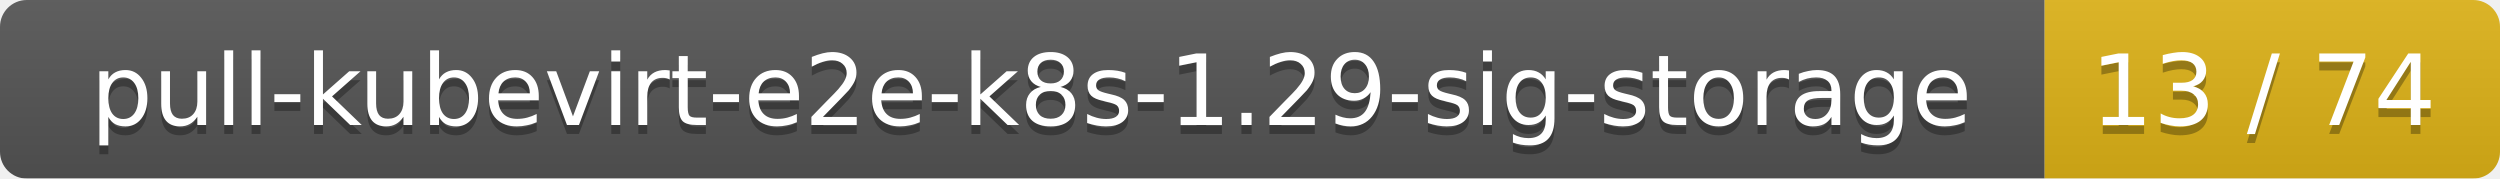
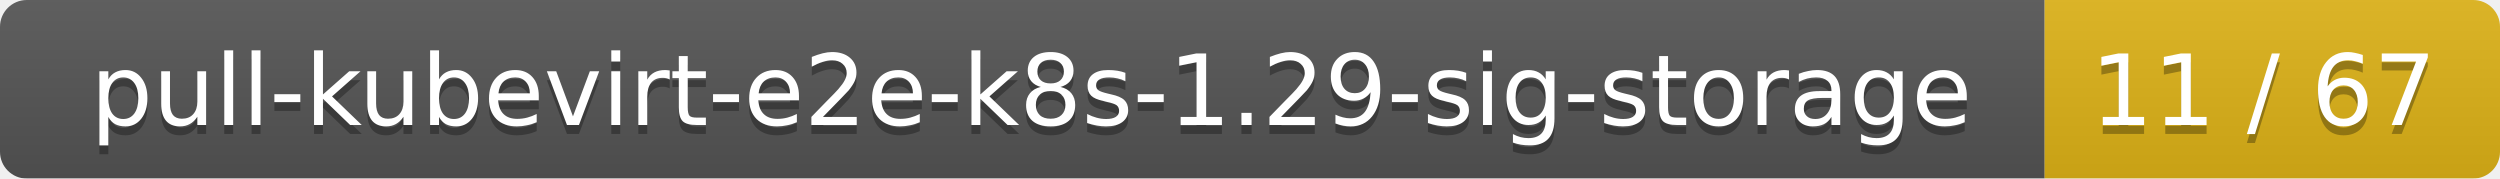
<svg xmlns="http://www.w3.org/2000/svg" width="280" height="20">
  <linearGradient id="smooth" x2="0" y2="100%">
    <stop offset="0" stop-color="#bbb" stop-opacity=".1" />
    <stop offset="1" stop-opacity=".1" />
  </linearGradient>
  <mask id="round">
    <rect width="280" height="20" rx="3" fill="#fff" />
  </mask>
  <g mask="url(#round)">
    <rect width="229" height="20" fill="#555" />
    <rect x="229" width="51" height="20" fill="#dfb317" />
    <rect width="280" height="20" fill="url(#smooth)" />
  </g>
  <g fill="#fff" text-anchor="middle" font-family="DejaVu Sans,Verdana,Geneva,sans-serif" font-size="11">
    <text x="115.5" y="15" fill="#010101" fill-opacity=".3">pull-kubevirt-e2e-k8s-1.29-sig-storage</text>
    <text x="115.5" y="14">pull-kubevirt-e2e-k8s-1.29-sig-storage</text>
-     <text x="253.5" y="15" fill="#010101" fill-opacity=".3">13 / 74</text>
-     <text x="253.5" y="14">13 / 74</text>
+     <text x="253.5" y="15" fill="#010101" fill-opacity=".3">11 / 67</text>
+     <text x="253.5" y="14">11 / 67</text>
  </g>
</svg>
